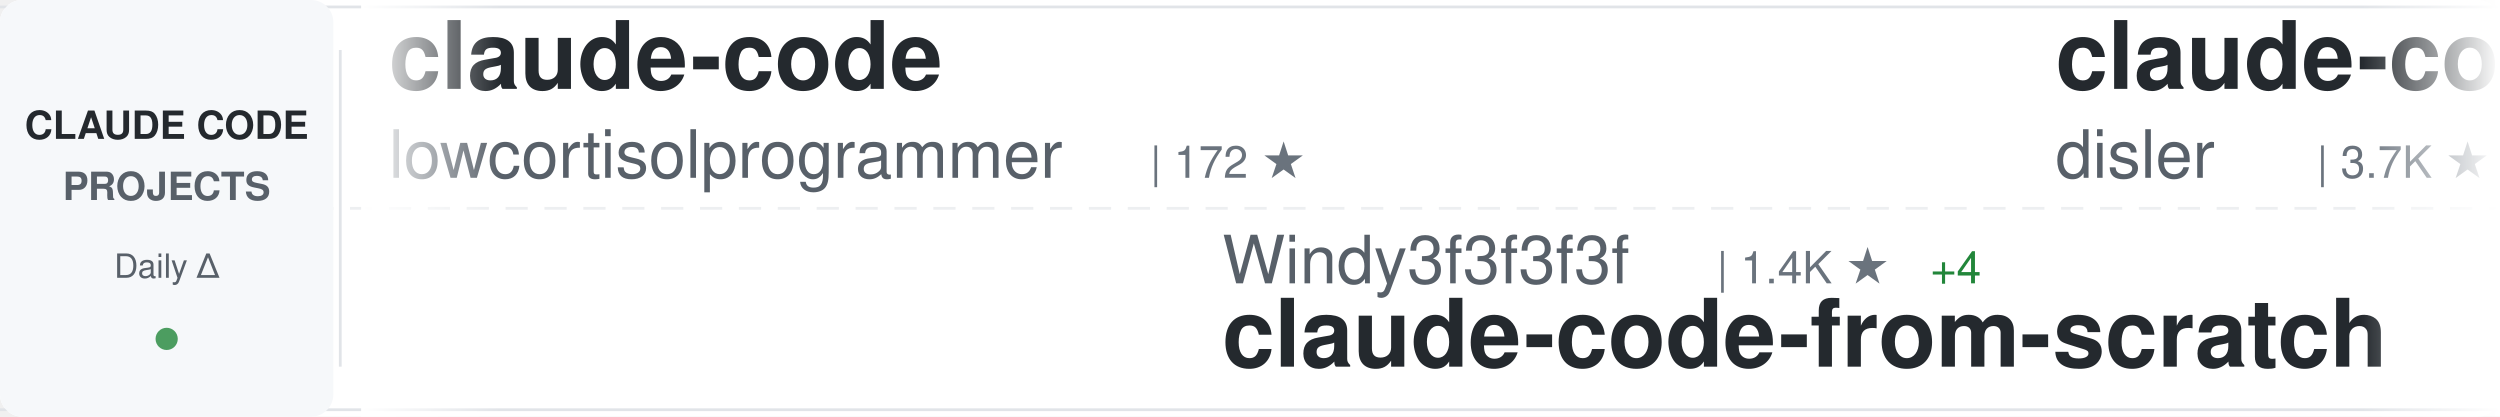
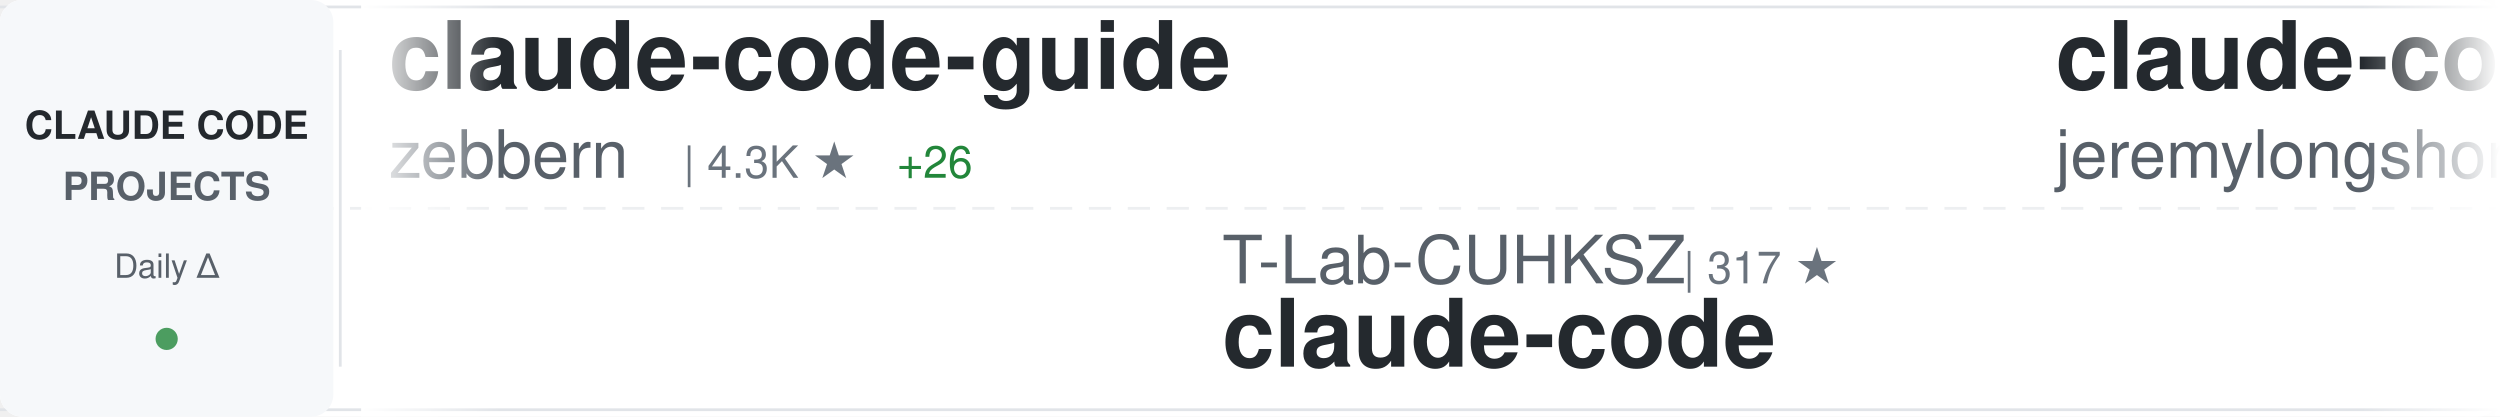
<svg xmlns="http://www.w3.org/2000/svg" width="900" height="150">
  <defs>
    <linearGradient id="awesomeLeftFade" x1="0%" y1="0%" x2="100%" y2="0%">
      <stop offset="0%" style="stop-color:#ffffff;stop-opacity:1" />
      <stop offset="100%" style="stop-color:#ffffff;stop-opacity:0" />
    </linearGradient>
    <linearGradient id="awesomeRightFade" x1="0%" y1="0%" x2="100%" y2="0%">
      <stop offset="0%" style="stop-color:#ffffff;stop-opacity:0" />
      <stop offset="100%" style="stop-color:#ffffff;stop-opacity:1" />
    </linearGradient>
  </defs>
  <rect width="900" height="150" fill="#ffffff" rx="8" />
  <rect x="0" y="2" width="900" height="1" fill="#e1e4e8" />
  <rect x="0" y="147" width="900" height="1" fill="#e1e4e8" />
  <line x1="0" y1="75" x2="900" y2="75" stroke="#e1e4e8" stroke-width="1" stroke-dasharray="8 6" opacity="0.6" />
  <rect x="0" y="0" width="120" height="150" fill="#f6f8fa" rx="8" />
  <text x="60" y="50" font-family="-apple-system, BlinkMacSystemFont, 'Segoe UI', Helvetica, Arial, sans-serif" font-size="14" font-weight="600" fill="#24292e" text-anchor="middle">CLAUDE CODE</text>
  <text x="60" y="72" font-family="-apple-system, BlinkMacSystemFont, 'Segoe UI', Helvetica, Arial, sans-serif" font-size="14" font-weight="600" fill="#586069" text-anchor="middle">PROJECTS</text>
  <text x="60" y="100" font-family="-apple-system, BlinkMacSystemFont, 'Segoe UI', Helvetica, Arial, sans-serif" font-size="12" font-weight="500" fill="#586069" text-anchor="middle">Daily Δ</text>
  <circle cx="60" cy="122" r="4" fill="#22863a" opacity="0.8" />
  <rect x="122" y="18" width="1" height="114" fill="#e1e4e8" />
  <clipPath id="awesomeTickerClip">
    <rect x="130" y="0" width="770" height="150" />
  </clipPath>
  <g clip-path="url(#awesomeTickerClip)">
    <g id="awesomeTickerItems">
      <animateTransform attributeName="transform" attributeType="XML" type="translate" from="0 0" to="-3000 0" dur="54s" repeatCount="indefinite" />
      <g transform="translate(0, 0)">
-         <text x="140" y="32" font-family="-apple-system, BlinkMacSystemFont, 'Segoe UI', Helvetica, Arial, sans-serif" font-size="34" font-weight="600" fill="#24292e">claude-code</text>
-         <text x="140" y="64" font-family="-apple-system, BlinkMacSystemFont, 'Segoe UI', Helvetica, Arial, sans-serif" font-size="24" font-weight="400" fill="#586069">lowcortisolprogrammer</text>
-         <text x="414" y="64" font-family="-apple-system, BlinkMacSystemFont, 'Segoe UI', Helvetica, Arial, sans-serif" font-size="16" font-weight="500" fill="#6a737d">| 172 ★</text>
+         <text x="140" y="32" font-family="-apple-system, BlinkMacSystemFont, 'Segoe UI', Helvetica, Arial, sans-serif" font-size="34" font-weight="600" fill="#24292e">claude-code-guide</text>
+         <text x="140" y="64" font-family="-apple-system, BlinkMacSystemFont, 'Segoe UI', Helvetica, Arial, sans-serif" font-size="24" font-weight="400" fill="#586069">zebbern</text>
+         <text x="246" y="64" font-family="-apple-system, BlinkMacSystemFont, 'Segoe UI', Helvetica, Arial, sans-serif" font-size="16" font-weight="500" fill="#6a737d">| 4.3K ★</text>
+         <text x="323" y="64" font-family="-apple-system, BlinkMacSystemFont, 'Segoe UI', Helvetica, Arial, sans-serif" font-size="16" font-weight="500" fill="#22863a"> +26</text>
      </g>
      <g transform="translate(300, 0)">
-         <text x="140" y="102" font-family="-apple-system, BlinkMacSystemFont, 'Segoe UI', Helvetica, Arial, sans-serif" font-size="24" font-weight="400" fill="#586069">Windy3f3f3f3f</text>
-         <text x="318" y="102" font-family="-apple-system, BlinkMacSystemFont, 'Segoe UI', Helvetica, Arial, sans-serif" font-size="16" font-weight="500" fill="#6a737d">| 1.4K ★</text>
-         <text x="395" y="102" font-family="-apple-system, BlinkMacSystemFont, 'Segoe UI', Helvetica, Arial, sans-serif" font-size="16" font-weight="500" fill="#22863a"> +4</text>
-         <text x="140" y="132" font-family="-apple-system, BlinkMacSystemFont, 'Segoe UI', Helvetica, Arial, sans-serif" font-size="34" font-weight="600" fill="#24292e">claude-code-from-scratch</text>
+         <text x="140" y="102" font-family="-apple-system, BlinkMacSystemFont, 'Segoe UI', Helvetica, Arial, sans-serif" font-size="24" font-weight="400" fill="#586069">T-Lab-CUHKSZ</text>
+         <text x="306" y="102" font-family="-apple-system, BlinkMacSystemFont, 'Segoe UI', Helvetica, Arial, sans-serif" font-size="16" font-weight="500" fill="#6a737d">| 317 ★</text>
+         <text x="140" y="132" font-family="-apple-system, BlinkMacSystemFont, 'Segoe UI', Helvetica, Arial, sans-serif" font-size="34" font-weight="600" fill="#24292e">claude-code</text>
      </g>
      <g transform="translate(600, 0)">
-         <text x="140" y="32" font-family="-apple-system, BlinkMacSystemFont, 'Segoe UI', Helvetica, Arial, sans-serif" font-size="34" font-weight="600" fill="#24292e">claude-code-hooks-master...</text>
-         <text x="140" y="64" font-family="-apple-system, BlinkMacSystemFont, 'Segoe UI', Helvetica, Arial, sans-serif" font-size="24" font-weight="400" fill="#586069">disler</text>
-         <text x="234" y="64" font-family="-apple-system, BlinkMacSystemFont, 'Segoe UI', Helvetica, Arial, sans-serif" font-size="16" font-weight="500" fill="#6a737d">| 3.7K ★</text>
-         <text x="311" y="64" font-family="-apple-system, BlinkMacSystemFont, 'Segoe UI', Helvetica, Arial, sans-serif" font-size="16" font-weight="500" fill="#22863a"> +4</text>
+         <text x="140" y="32" font-family="-apple-system, BlinkMacSystemFont, 'Segoe UI', Helvetica, Arial, sans-serif" font-size="34" font-weight="600" fill="#24292e">claude-code-plugins-plus...</text>
+         <text x="140" y="64" font-family="-apple-system, BlinkMacSystemFont, 'Segoe UI', Helvetica, Arial, sans-serif" font-size="24" font-weight="400" fill="#586069">jeremylongshore</text>
+         <text x="342" y="64" font-family="-apple-system, BlinkMacSystemFont, 'Segoe UI', Helvetica, Arial, sans-serif" font-size="16" font-weight="500" fill="#6a737d">| 2.3K ★</text>
+         <text x="419" y="64" font-family="-apple-system, BlinkMacSystemFont, 'Segoe UI', Helvetica, Arial, sans-serif" font-size="16" font-weight="500" fill="#22863a"> +6</text>
      </g>
      <g transform="translate(900, 0)">
-         <text x="140" y="102" font-family="-apple-system, BlinkMacSystemFont, 'Segoe UI', Helvetica, Arial, sans-serif" font-size="24" font-weight="400" fill="#586069">Piebald-AI</text>
-         <text x="282" y="102" font-family="-apple-system, BlinkMacSystemFont, 'Segoe UI', Helvetica, Arial, sans-serif" font-size="16" font-weight="500" fill="#6a737d">| 10.9K ★</text>
-         <text x="368" y="102" font-family="-apple-system, BlinkMacSystemFont, 'Segoe UI', Helvetica, Arial, sans-serif" font-size="16" font-weight="500" fill="#22863a"> +33</text>
-         <text x="140" y="132" font-family="-apple-system, BlinkMacSystemFont, 'Segoe UI', Helvetica, Arial, sans-serif" font-size="34" font-weight="600" fill="#24292e">claude-code-system-promp...</text>
-       </g>
-       <g transform="translate(1200, 0)">
-         <text x="140" y="32" font-family="-apple-system, BlinkMacSystemFont, 'Segoe UI', Helvetica, Arial, sans-serif" font-size="34" font-weight="600" fill="#24292e">claude-code</text>
-         <text x="140" y="64" font-family="-apple-system, BlinkMacSystemFont, 'Segoe UI', Helvetica, Arial, sans-serif" font-size="24" font-weight="400" fill="#586069">freestylefly</text>
-         <text x="306" y="64" font-family="-apple-system, BlinkMacSystemFont, 'Segoe UI', Helvetica, Arial, sans-serif" font-size="16" font-weight="500" fill="#6a737d">| 126 ★</text>
-       </g>
-       <g transform="translate(1500, 0)">
-         <text x="140" y="102" font-family="-apple-system, BlinkMacSystemFont, 'Segoe UI', Helvetica, Arial, sans-serif" font-size="24" font-weight="400" fill="#586069">tanbiralam</text>
-         <text x="282" y="102" font-family="-apple-system, BlinkMacSystemFont, 'Segoe UI', Helvetica, Arial, sans-serif" font-size="16" font-weight="500" fill="#6a737d">| 1.8K ★</text>
-         <text x="359" y="102" font-family="-apple-system, BlinkMacSystemFont, 'Segoe UI', Helvetica, Arial, sans-serif" font-size="16" font-weight="500" fill="#22863a"> +6</text>
-         <text x="140" y="132" font-family="-apple-system, BlinkMacSystemFont, 'Segoe UI', Helvetica, Arial, sans-serif" font-size="34" font-weight="600" fill="#24292e">claude-code</text>
-       </g>
-       <g transform="translate(1800, 0)">
-         <text x="140" y="32" font-family="-apple-system, BlinkMacSystemFont, 'Segoe UI', Helvetica, Arial, sans-serif" font-size="34" font-weight="600" fill="#24292e">claude-code-proxy</text>
-         <text x="140" y="64" font-family="-apple-system, BlinkMacSystemFont, 'Segoe UI', Helvetica, Arial, sans-serif" font-size="24" font-weight="400" fill="#586069">fuergaosi233</text>
-         <text x="306" y="64" font-family="-apple-system, BlinkMacSystemFont, 'Segoe UI', Helvetica, Arial, sans-serif" font-size="16" font-weight="500" fill="#6a737d">| 2.7K ★</text>
-         <text x="383" y="64" font-family="-apple-system, BlinkMacSystemFont, 'Segoe UI', Helvetica, Arial, sans-serif" font-size="16" font-weight="500" fill="#22863a"> +2</text>
-       </g>
-       <g transform="translate(2100, 0)">
        <text x="140" y="102" font-family="-apple-system, BlinkMacSystemFont, 'Segoe UI', Helvetica, Arial, sans-serif" font-size="24" font-weight="400" fill="#586069">Hyper66666</text>
        <text x="282" y="102" font-family="-apple-system, BlinkMacSystemFont, 'Segoe UI', Helvetica, Arial, sans-serif" font-size="16" font-weight="500" fill="#6a737d">| 215 ★</text>
        <text x="140" y="132" font-family="-apple-system, BlinkMacSystemFont, 'Segoe UI', Helvetica, Arial, sans-serif" font-size="34" font-weight="600" fill="#24292e">claude-code-sourcemap</text>
      </g>
+       <g transform="translate(1200, 0)">
+         <text x="140" y="32" font-family="-apple-system, BlinkMacSystemFont, 'Segoe UI', Helvetica, Arial, sans-serif" font-size="34" font-weight="600" fill="#24292e">edmunds-claude-code</text>
+         <text x="140" y="64" font-family="-apple-system, BlinkMacSystemFont, 'Segoe UI', Helvetica, Arial, sans-serif" font-size="24" font-weight="400" fill="#586069">edmund-io</text>
+         <text x="270" y="64" font-family="-apple-system, BlinkMacSystemFont, 'Segoe UI', Helvetica, Arial, sans-serif" font-size="16" font-weight="500" fill="#6a737d">| 1.5K ★</text>
+       </g>
+       <g transform="translate(1500, 0)">
+         <text x="140" y="102" font-family="-apple-system, BlinkMacSystemFont, 'Segoe UI', Helvetica, Arial, sans-serif" font-size="24" font-weight="400" fill="#586069">Windy3f3f3f3f</text>
+         <text x="318" y="102" font-family="-apple-system, BlinkMacSystemFont, 'Segoe UI', Helvetica, Arial, sans-serif" font-size="16" font-weight="500" fill="#6a737d">| 2.6K ★</text>
+         <text x="395" y="102" font-family="-apple-system, BlinkMacSystemFont, 'Segoe UI', Helvetica, Arial, sans-serif" font-size="16" font-weight="500" fill="#22863a"> +11</text>
+         <text x="140" y="132" font-family="-apple-system, BlinkMacSystemFont, 'Segoe UI', Helvetica, Arial, sans-serif" font-size="34" font-weight="600" fill="#24292e">how-claude-code-works</text>
+       </g>
+       <g transform="translate(1800, 0)">
+         <text x="140" y="32" font-family="-apple-system, BlinkMacSystemFont, 'Segoe UI', Helvetica, Arial, sans-serif" font-size="34" font-weight="600" fill="#24292e">Claude-code</text>
+         <text x="140" y="64" font-family="-apple-system, BlinkMacSystemFont, 'Segoe UI', Helvetica, Arial, sans-serif" font-size="24" font-weight="400" fill="#586069">zstmfhy</text>
+         <text x="246" y="64" font-family="-apple-system, BlinkMacSystemFont, 'Segoe UI', Helvetica, Arial, sans-serif" font-size="16" font-weight="500" fill="#6a737d">| 190 ★</text>
+       </g>
+       <g transform="translate(2100, 0)">
+         <text x="140" y="102" font-family="-apple-system, BlinkMacSystemFont, 'Segoe UI', Helvetica, Arial, sans-serif" font-size="24" font-weight="400" fill="#586069">chauncygu</text>
+         <text x="270" y="102" font-family="-apple-system, BlinkMacSystemFont, 'Segoe UI', Helvetica, Arial, sans-serif" font-size="16" font-weight="500" fill="#6a737d">| 2.6K ★</text>
+         <text x="347" y="102" font-family="-apple-system, BlinkMacSystemFont, 'Segoe UI', Helvetica, Arial, sans-serif" font-size="16" font-weight="500" fill="#22863a"> +9</text>
+         <text x="140" y="132" font-family="-apple-system, BlinkMacSystemFont, 'Segoe UI', Helvetica, Arial, sans-serif" font-size="34" font-weight="600" fill="#24292e">collection-claude-code-s...</text>
+       </g>
      <g transform="translate(2400, 0)">
-         <text x="140" y="32" font-family="-apple-system, BlinkMacSystemFont, 'Segoe UI', Helvetica, Arial, sans-serif" font-size="34" font-weight="600" fill="#24292e">claude-code-webui</text>
-         <text x="140" y="64" font-family="-apple-system, BlinkMacSystemFont, 'Segoe UI', Helvetica, Arial, sans-serif" font-size="24" font-weight="400" fill="#586069">sugyan</text>
-         <text x="234" y="64" font-family="-apple-system, BlinkMacSystemFont, 'Segoe UI', Helvetica, Arial, sans-serif" font-size="16" font-weight="500" fill="#6a737d">| 1.1K ★</text>
+         <text x="140" y="32" font-family="-apple-system, BlinkMacSystemFont, 'Segoe UI', Helvetica, Arial, sans-serif" font-size="34" font-weight="600" fill="#24292e">Claude-code</text>
+         <text x="140" y="64" font-family="-apple-system, BlinkMacSystemFont, 'Segoe UI', Helvetica, Arial, sans-serif" font-size="24" font-weight="400" fill="#586069">fazxes</text>
+         <text x="234" y="64" font-family="-apple-system, BlinkMacSystemFont, 'Segoe UI', Helvetica, Arial, sans-serif" font-size="16" font-weight="500" fill="#6a737d">| 221 ★</text>
+         <text x="302" y="64" font-family="-apple-system, BlinkMacSystemFont, 'Segoe UI', Helvetica, Arial, sans-serif" font-size="16" font-weight="500" fill="#22863a"> +1</text>
      </g>
      <g transform="translate(2700, 0)">
-         <text x="140" y="102" font-family="-apple-system, BlinkMacSystemFont, 'Segoe UI', Helvetica, Arial, sans-serif" font-size="24" font-weight="400" fill="#586069">AprilNEA</text>
-         <text x="258" y="102" font-family="-apple-system, BlinkMacSystemFont, 'Segoe UI', Helvetica, Arial, sans-serif" font-size="16" font-weight="500" fill="#6a737d">| 385 ★</text>
-         <text x="140" y="132" font-family="-apple-system, BlinkMacSystemFont, 'Segoe UI', Helvetica, Arial, sans-serif" font-size="34" font-weight="600" fill="#24292e">claude-code-source</text>
+         <text x="140" y="102" font-family="-apple-system, BlinkMacSystemFont, 'Segoe UI', Helvetica, Arial, sans-serif" font-size="24" font-weight="400" fill="#586069">musistudio</text>
+         <text x="282" y="102" font-family="-apple-system, BlinkMacSystemFont, 'Segoe UI', Helvetica, Arial, sans-serif" font-size="16" font-weight="500" fill="#6a737d">| 34.9K ★</text>
+         <text x="368" y="102" font-family="-apple-system, BlinkMacSystemFont, 'Segoe UI', Helvetica, Arial, sans-serif" font-size="16" font-weight="500" fill="#22863a"> +42</text>
+         <text x="140" y="132" font-family="-apple-system, BlinkMacSystemFont, 'Segoe UI', Helvetica, Arial, sans-serif" font-size="34" font-weight="600" fill="#24292e">claude-code-router</text>
      </g>
      <g transform="translate(3000, 0)">
-         <text x="140" y="32" font-family="-apple-system, BlinkMacSystemFont, 'Segoe UI', Helvetica, Arial, sans-serif" font-size="34" font-weight="600" fill="#24292e">claude-code</text>
-         <text x="140" y="64" font-family="-apple-system, BlinkMacSystemFont, 'Segoe UI', Helvetica, Arial, sans-serif" font-size="24" font-weight="400" fill="#586069">lowcortisolprogrammer</text>
-         <text x="414" y="64" font-family="-apple-system, BlinkMacSystemFont, 'Segoe UI', Helvetica, Arial, sans-serif" font-size="16" font-weight="500" fill="#6a737d">| 172 ★</text>
+         <text x="140" y="32" font-family="-apple-system, BlinkMacSystemFont, 'Segoe UI', Helvetica, Arial, sans-serif" font-size="34" font-weight="600" fill="#24292e">claude-code-guide</text>
+         <text x="140" y="64" font-family="-apple-system, BlinkMacSystemFont, 'Segoe UI', Helvetica, Arial, sans-serif" font-size="24" font-weight="400" fill="#586069">zebbern</text>
+         <text x="246" y="64" font-family="-apple-system, BlinkMacSystemFont, 'Segoe UI', Helvetica, Arial, sans-serif" font-size="16" font-weight="500" fill="#6a737d">| 4.3K ★</text>
+         <text x="323" y="64" font-family="-apple-system, BlinkMacSystemFont, 'Segoe UI', Helvetica, Arial, sans-serif" font-size="16" font-weight="500" fill="#22863a"> +26</text>
      </g>
      <g transform="translate(3300, 0)">
-         <text x="140" y="102" font-family="-apple-system, BlinkMacSystemFont, 'Segoe UI', Helvetica, Arial, sans-serif" font-size="24" font-weight="400" fill="#586069">Windy3f3f3f3f</text>
-         <text x="318" y="102" font-family="-apple-system, BlinkMacSystemFont, 'Segoe UI', Helvetica, Arial, sans-serif" font-size="16" font-weight="500" fill="#6a737d">| 1.4K ★</text>
-         <text x="395" y="102" font-family="-apple-system, BlinkMacSystemFont, 'Segoe UI', Helvetica, Arial, sans-serif" font-size="16" font-weight="500" fill="#22863a"> +4</text>
-         <text x="140" y="132" font-family="-apple-system, BlinkMacSystemFont, 'Segoe UI', Helvetica, Arial, sans-serif" font-size="34" font-weight="600" fill="#24292e">claude-code-from-scratch</text>
+         <text x="140" y="102" font-family="-apple-system, BlinkMacSystemFont, 'Segoe UI', Helvetica, Arial, sans-serif" font-size="24" font-weight="400" fill="#586069">T-Lab-CUHKSZ</text>
+         <text x="306" y="102" font-family="-apple-system, BlinkMacSystemFont, 'Segoe UI', Helvetica, Arial, sans-serif" font-size="16" font-weight="500" fill="#6a737d">| 317 ★</text>
+         <text x="140" y="132" font-family="-apple-system, BlinkMacSystemFont, 'Segoe UI', Helvetica, Arial, sans-serif" font-size="34" font-weight="600" fill="#24292e">claude-code</text>
      </g>
      <g transform="translate(3600, 0)">
-         <text x="140" y="32" font-family="-apple-system, BlinkMacSystemFont, 'Segoe UI', Helvetica, Arial, sans-serif" font-size="34" font-weight="600" fill="#24292e">claude-code-hooks-master...</text>
-         <text x="140" y="64" font-family="-apple-system, BlinkMacSystemFont, 'Segoe UI', Helvetica, Arial, sans-serif" font-size="24" font-weight="400" fill="#586069">disler</text>
-         <text x="234" y="64" font-family="-apple-system, BlinkMacSystemFont, 'Segoe UI', Helvetica, Arial, sans-serif" font-size="16" font-weight="500" fill="#6a737d">| 3.7K ★</text>
-         <text x="311" y="64" font-family="-apple-system, BlinkMacSystemFont, 'Segoe UI', Helvetica, Arial, sans-serif" font-size="16" font-weight="500" fill="#22863a"> +4</text>
+         <text x="140" y="32" font-family="-apple-system, BlinkMacSystemFont, 'Segoe UI', Helvetica, Arial, sans-serif" font-size="34" font-weight="600" fill="#24292e">claude-code-plugins-plus...</text>
+         <text x="140" y="64" font-family="-apple-system, BlinkMacSystemFont, 'Segoe UI', Helvetica, Arial, sans-serif" font-size="24" font-weight="400" fill="#586069">jeremylongshore</text>
+         <text x="342" y="64" font-family="-apple-system, BlinkMacSystemFont, 'Segoe UI', Helvetica, Arial, sans-serif" font-size="16" font-weight="500" fill="#6a737d">| 2.3K ★</text>
+         <text x="419" y="64" font-family="-apple-system, BlinkMacSystemFont, 'Segoe UI', Helvetica, Arial, sans-serif" font-size="16" font-weight="500" fill="#22863a"> +6</text>
      </g>
      <g transform="translate(3900, 0)">
-         <text x="140" y="102" font-family="-apple-system, BlinkMacSystemFont, 'Segoe UI', Helvetica, Arial, sans-serif" font-size="24" font-weight="400" fill="#586069">Piebald-AI</text>
-         <text x="282" y="102" font-family="-apple-system, BlinkMacSystemFont, 'Segoe UI', Helvetica, Arial, sans-serif" font-size="16" font-weight="500" fill="#6a737d">| 10.9K ★</text>
-         <text x="368" y="102" font-family="-apple-system, BlinkMacSystemFont, 'Segoe UI', Helvetica, Arial, sans-serif" font-size="16" font-weight="500" fill="#22863a"> +33</text>
-         <text x="140" y="132" font-family="-apple-system, BlinkMacSystemFont, 'Segoe UI', Helvetica, Arial, sans-serif" font-size="34" font-weight="600" fill="#24292e">claude-code-system-promp...</text>
+         <text x="140" y="102" font-family="-apple-system, BlinkMacSystemFont, 'Segoe UI', Helvetica, Arial, sans-serif" font-size="24" font-weight="400" fill="#586069">Hyper66666</text>
+         <text x="282" y="102" font-family="-apple-system, BlinkMacSystemFont, 'Segoe UI', Helvetica, Arial, sans-serif" font-size="16" font-weight="500" fill="#6a737d">| 215 ★</text>
+         <text x="140" y="132" font-family="-apple-system, BlinkMacSystemFont, 'Segoe UI', Helvetica, Arial, sans-serif" font-size="34" font-weight="600" fill="#24292e">claude-code-sourcemap</text>
      </g>
    </g>
  </g>
  <rect x="130" y="0" width="50" height="150" fill="url(#awesomeLeftFade)" />
  <rect x="850" y="0" width="50" height="150" fill="url(#awesomeRightFade)" />
</svg>
